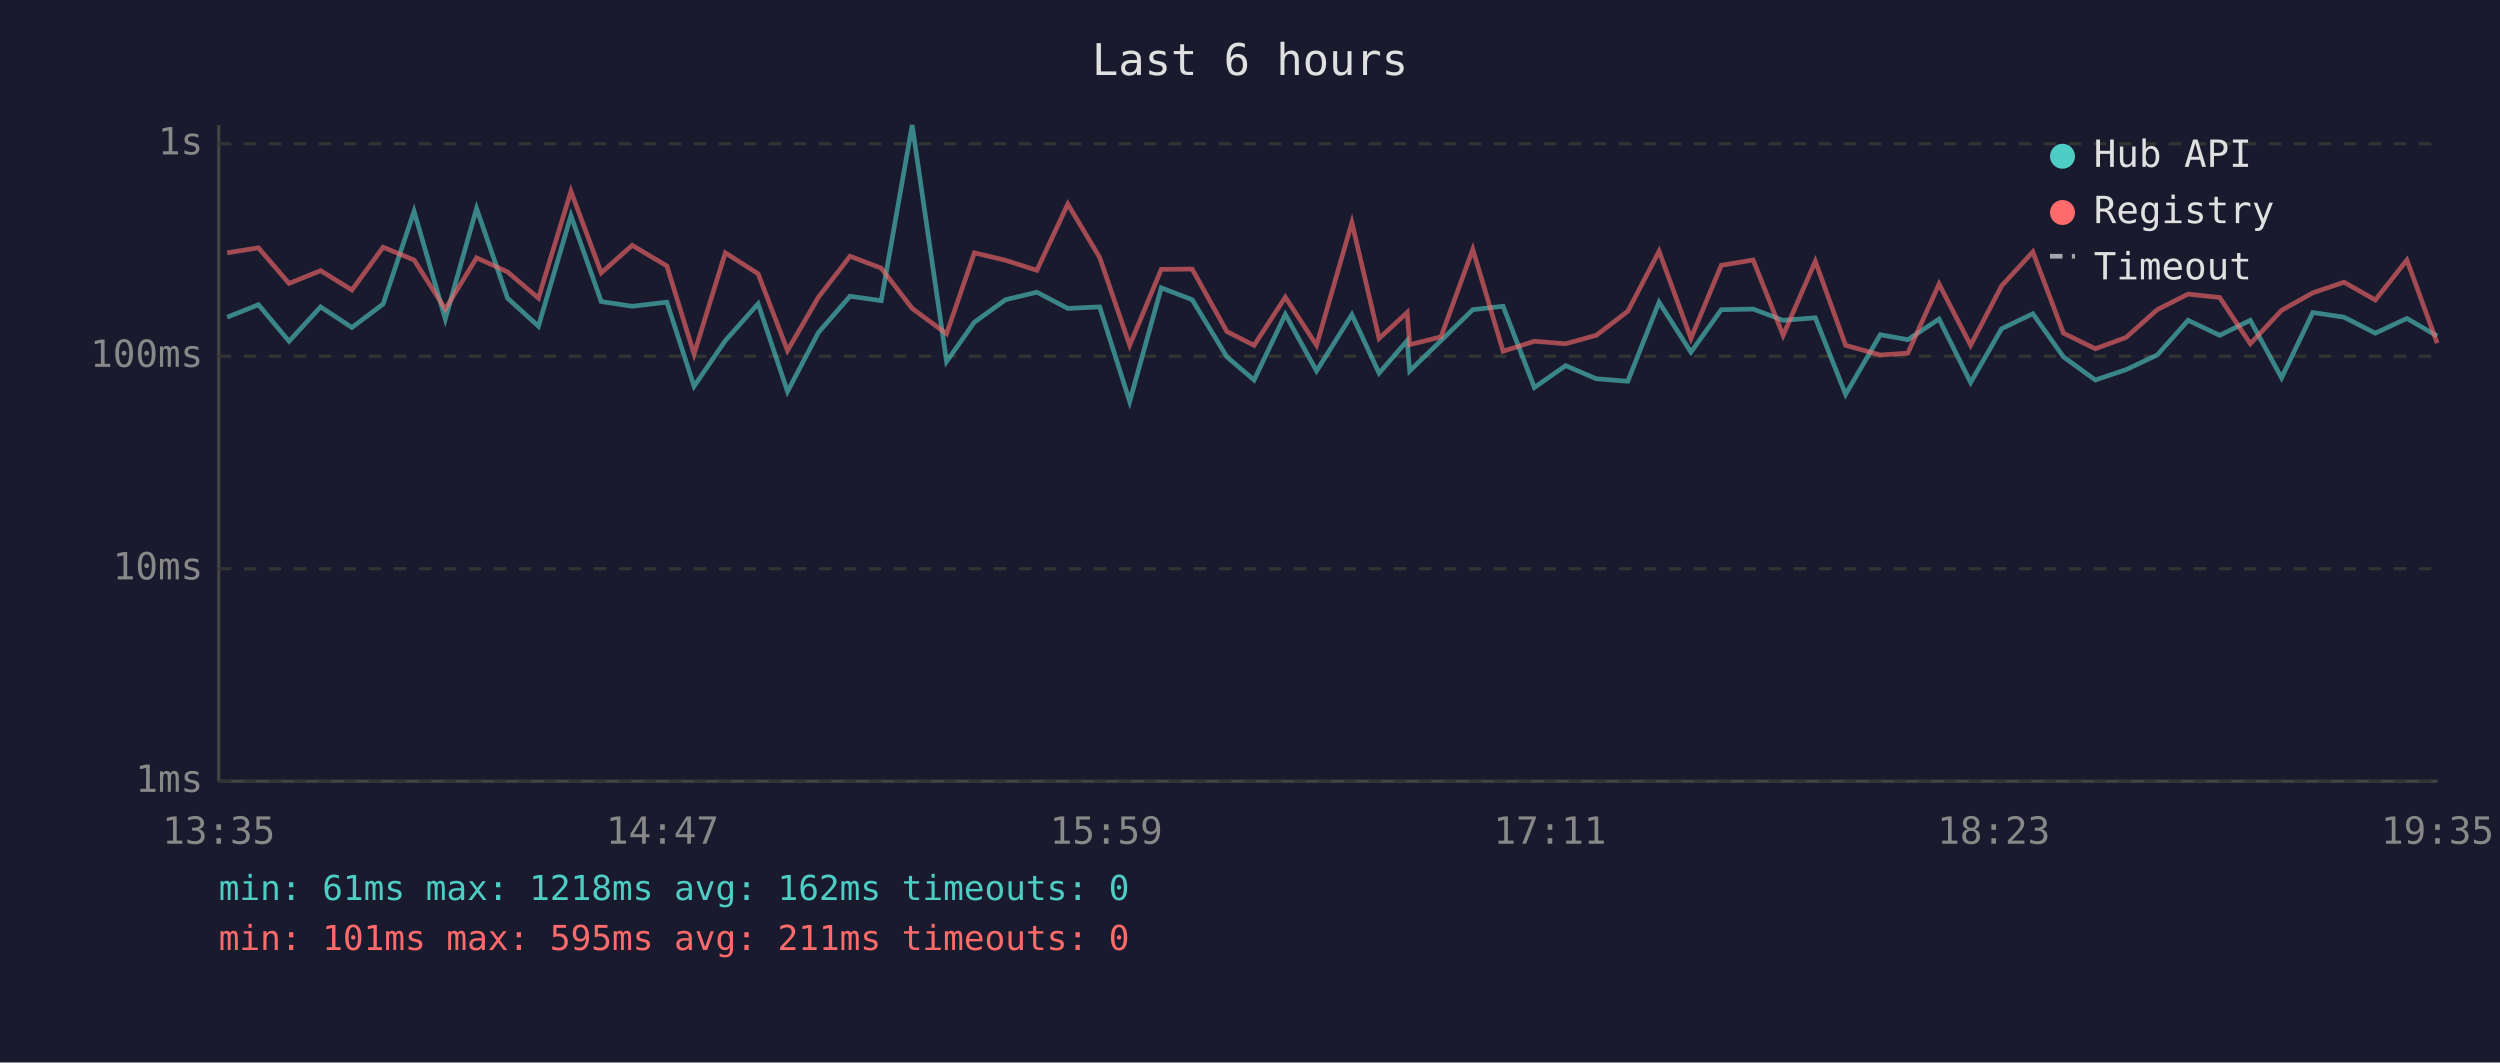
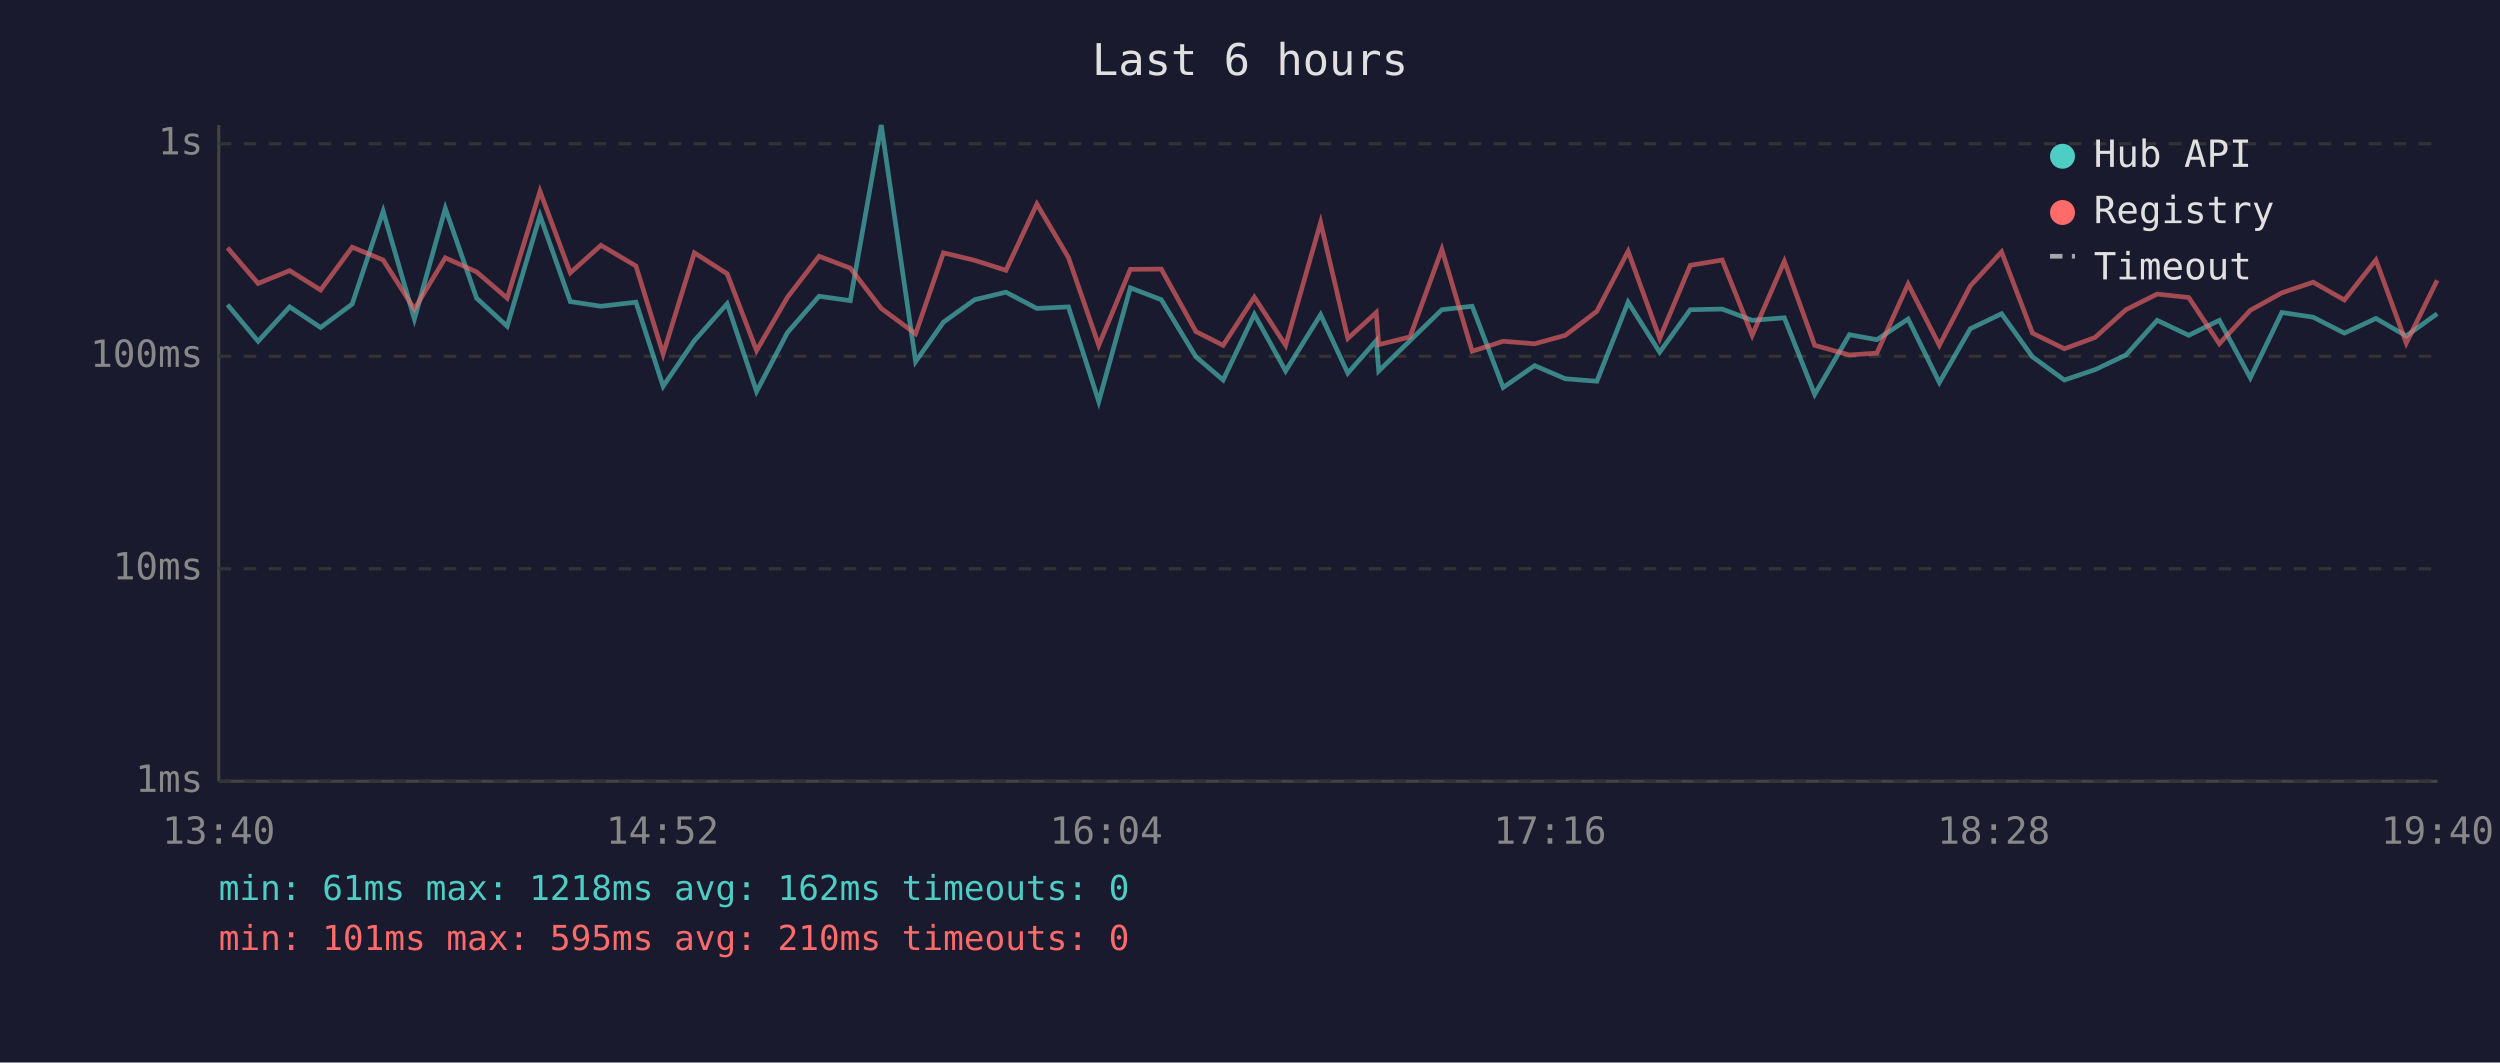
<svg xmlns="http://www.w3.org/2000/svg" viewBox="0 0 800 340" font-family="monospace" font-size="12">
  <rect width="800" height="340" fill="#1a1a2e" />
  <text x="400" y="24" fill="#e0e0e0" font-size="14" text-anchor="middle">Last 6 hours</text>
  <line x1="70" y1="40" x2="70" y2="250" stroke="#444" stroke-width="1" />
  <line x1="70" y1="250" x2="780" y2="250" stroke="#444" stroke-width="1" />
  <line x1="70" y1="250" x2="780" y2="250" stroke="#333" stroke-width="1" stroke-dasharray="4" />
  <text x="65" y="250" fill="#888" text-anchor="end" dominant-baseline="middle">1ms</text>
  <line x1="70" y1="182" x2="780" y2="182" stroke="#333" stroke-width="1" stroke-dasharray="4" />
  <text x="65" y="182" fill="#888" text-anchor="end" dominant-baseline="middle">10ms</text>
  <line x1="70" y1="114" x2="780" y2="114" stroke="#333" stroke-width="1" stroke-dasharray="4" />
  <text x="65" y="114" fill="#888" text-anchor="end" dominant-baseline="middle">100ms</text>
  <line x1="70" y1="46" x2="780" y2="46" stroke="#333" stroke-width="1" stroke-dasharray="4" />
  <text x="65" y="46" fill="#888" text-anchor="end" dominant-baseline="middle">1s</text>
-   <text x="70" y="270" fill="#888" text-anchor="middle">13:35</text>
-   <text x="212" y="270" fill="#888" text-anchor="middle">14:47</text>
-   <text x="354" y="270" fill="#888" text-anchor="middle">15:59</text>
-   <text x="496" y="270" fill="#888" text-anchor="middle">17:11</text>
-   <text x="638" y="270" fill="#888" text-anchor="middle">18:23</text>
-   <text x="780" y="270" fill="#888" text-anchor="middle">19:35</text>
-   <polyline points="72.7,101.5 82.7,97.5 92.5,109.2 102.6,98.2 112.6,104.8 122.6,97.3 132.5,67.6 142.5,102.1 152.5,66.7 162.4,95.4 172.3,104.4 182.7,69.0 192.4,96.5 202.3,98.0 213.4,96.7 222.1,123.6 232.1,109.0 242.6,97.2 252.0,125.3 261.9,106.4 272.0,94.8 282.0,96.2 291.9,40.0 302.9,115.7 311.8,103.1 321.8,95.9 331.8,93.5 341.7,98.7 351.9,98.2 361.5,128.5 371.6,92.1 381.5,95.9 392.6,114.2 401.3,121.6 411.3,100.6 421.3,118.7 432.6,100.7 441.3,119.4 450.3,109.0 451.1,118.7 461.1,109.0 471.3,99.1 481.0,98.0 491.0,124.0 501.0,117.0 510.8,121.2 520.9,122.0 530.9,96.7 541.1,112.7 550.8,99.1 561.0,98.9 570.6,102.5 580.9,101.7 590.6,126.2 601.7,107.1 610.5,108.7 620.5,102.1 630.6,122.4 640.5,105.2 650.5,100.4 660.3,114.2 670.5,121.6 680.3,118.3 690.3,113.6 700.2,102.5 710.3,107.3 720.1,102.5 730.1,120.9 740.1,100.0 750.1,101.5 760.1,106.6 770.2,101.9 779.9,107.5" fill="none" stroke="#4ecdc4" stroke-width="1.5" opacity="0.6" />
-   <polyline points="72.7,80.9 82.7,79.3 92.5,90.7 102.6,86.6 112.6,92.8 122.6,79.1 132.5,83.2 142.5,98.9 152.5,82.5 162.4,87.0 172.3,95.4 182.7,61.2 192.4,87.3 202.3,78.5 213.4,85.1 222.1,113.3 232.1,80.9 242.6,87.6 252.0,112.2 261.9,95.1 272.0,82.0 282.0,85.8 291.9,98.7 302.9,106.8 311.8,80.9 321.8,83.3 331.8,86.5 341.7,65.3 351.9,82.4 361.5,110.5 371.6,86.2 381.5,86.1 392.6,106.1 401.3,110.5 411.3,95.1 421.3,110.5 432.6,71.2 441.3,108.3 450.3,100.0 451.1,110.3 461.1,107.8 471.3,79.8 481.0,112.4 491.0,109.2 501.0,110.0 510.8,107.3 520.9,99.6 530.9,80.4 541.1,108.3 550.8,84.9 561.0,83.2 570.6,107.3 580.9,83.6 590.6,110.5 601.7,113.6 610.5,113.0 620.5,90.9 630.6,110.5 640.5,91.5 650.5,80.6 660.3,106.6 670.5,111.6 680.3,108.0 690.3,99.1 700.2,94.1 710.3,95.2 720.1,110.0 730.1,99.3 740.1,93.7 750.1,90.3 760.1,96.0 770.2,83.2 779.9,109.8" fill="none" stroke="#ff6b6b" stroke-width="1.5" opacity="0.6" />
+   <text x="70" y="270" fill="#888" text-anchor="middle">13:40</text>
+   <text x="212" y="270" fill="#888" text-anchor="middle">14:52</text>
+   <text x="354" y="270" fill="#888" text-anchor="middle">16:04</text>
+   <text x="496" y="270" fill="#888" text-anchor="middle">17:16</text>
+   <text x="638" y="270" fill="#888" text-anchor="middle">18:28</text>
+   <text x="780" y="270" fill="#888" text-anchor="middle">19:40</text>
+   <polyline points="72.8,97.5 82.6,109.2 92.7,98.2 102.6,104.8 112.7,97.3 122.6,67.6 132.6,102.1 142.5,66.7 152.5,95.4 162.3,104.4 172.8,69.0 182.5,96.5 192.3,98.0 203.5,96.7 212.2,123.6 222.2,109.0 232.7,97.2 242.1,125.3 252.0,106.4 262.1,94.8 272.1,96.2 282.0,40.0 293.0,115.7 301.9,103.1 311.9,95.9 321.9,93.5 331.8,98.7 341.9,98.2 351.6,128.5 361.7,92.1 371.6,95.9 382.7,114.2 391.4,121.6 401.4,100.6 411.4,118.7 422.6,100.7 431.3,119.4 440.4,109.0 441.2,118.7 451.2,109.0 461.4,99.1 471.1,98.0 481.0,124.0 491.1,117.0 500.9,121.2 511.0,122.0 521.0,96.7 531.1,112.7 540.9,99.1 551.1,98.9 560.7,102.5 571.0,101.7 580.7,126.2 591.8,107.1 600.6,108.7 610.6,102.1 620.6,122.4 630.5,105.2 640.5,100.4 650.4,114.2 660.6,121.6 670.4,118.3 680.3,113.6 690.3,102.5 700.4,107.3 710.2,102.5 720.1,120.9 730.2,100.0 740.2,101.5 750.2,106.6 760.3,101.9 770.0,107.5 779.9,100.4" fill="none" stroke="#4ecdc4" stroke-width="1.5" opacity="0.6" />
+   <polyline points="72.8,79.3 82.6,90.7 92.7,86.6 102.6,92.8 112.7,79.1 122.6,83.2 132.6,98.9 142.5,82.5 152.5,87.0 162.3,95.4 172.8,61.2 182.5,87.3 192.3,78.5 203.5,85.1 212.2,113.3 222.2,80.9 232.7,87.6 242.1,112.2 252.0,95.1 262.1,82.0 272.1,85.8 282.0,98.7 293.0,106.8 301.9,80.9 311.9,83.3 321.9,86.5 331.8,65.3 341.9,82.4 351.6,110.5 361.7,86.2 371.6,86.1 382.7,106.1 391.4,110.5 401.4,95.1 411.4,110.5 422.6,71.2 431.3,108.3 440.4,100.0 441.2,110.3 451.2,107.8 461.4,79.8 471.1,112.4 481.0,109.2 491.1,110.0 500.9,107.3 511.0,99.6 521.0,80.4 531.1,108.3 540.9,84.9 551.1,83.2 560.7,107.3 571.0,83.6 580.7,110.5 591.8,113.6 600.6,113.0 610.6,90.9 620.6,110.5 630.5,91.5 640.5,80.6 650.4,106.6 660.6,111.6 670.4,108.0 680.3,99.1 690.3,94.1 700.4,95.2 710.2,110.0 720.1,99.3 730.2,93.7 740.2,90.3 750.2,96.0 760.3,83.2 770.0,109.8 779.9,89.7" fill="none" stroke="#ff6b6b" stroke-width="1.5" opacity="0.6" />
  <circle cx="660" cy="50" r="4" fill="#4ecdc4" />
  <text x="670" y="50" fill="#e0e0e0" dominant-baseline="middle">Hub API</text>
  <circle cx="660" cy="68" r="4" fill="#ff6b6b" />
  <text x="670" y="68" fill="#e0e0e0" dominant-baseline="middle">Registry</text>
  <line x1="656" y1="82" x2="664" y2="82" stroke="#e0e0e0" stroke-width="1.5" stroke-dasharray="4,3" opacity="0.7" />
  <text x="670" y="86" fill="#e0e0e0" dominant-baseline="middle">Timeout</text>
  <text x="70" y="288" fill="#4ecdc4" font-size="11">min: 61ms  max: 1218ms  avg: 162ms  timeouts: 0</text>
-   <text x="70" y="304" fill="#ff6b6b" font-size="11">min: 101ms  max: 595ms  avg: 211ms  timeouts: 0</text>
+   <text x="70" y="304" fill="#ff6b6b" font-size="11">min: 101ms  max: 595ms  avg: 210ms  timeouts: 0</text>
</svg>
